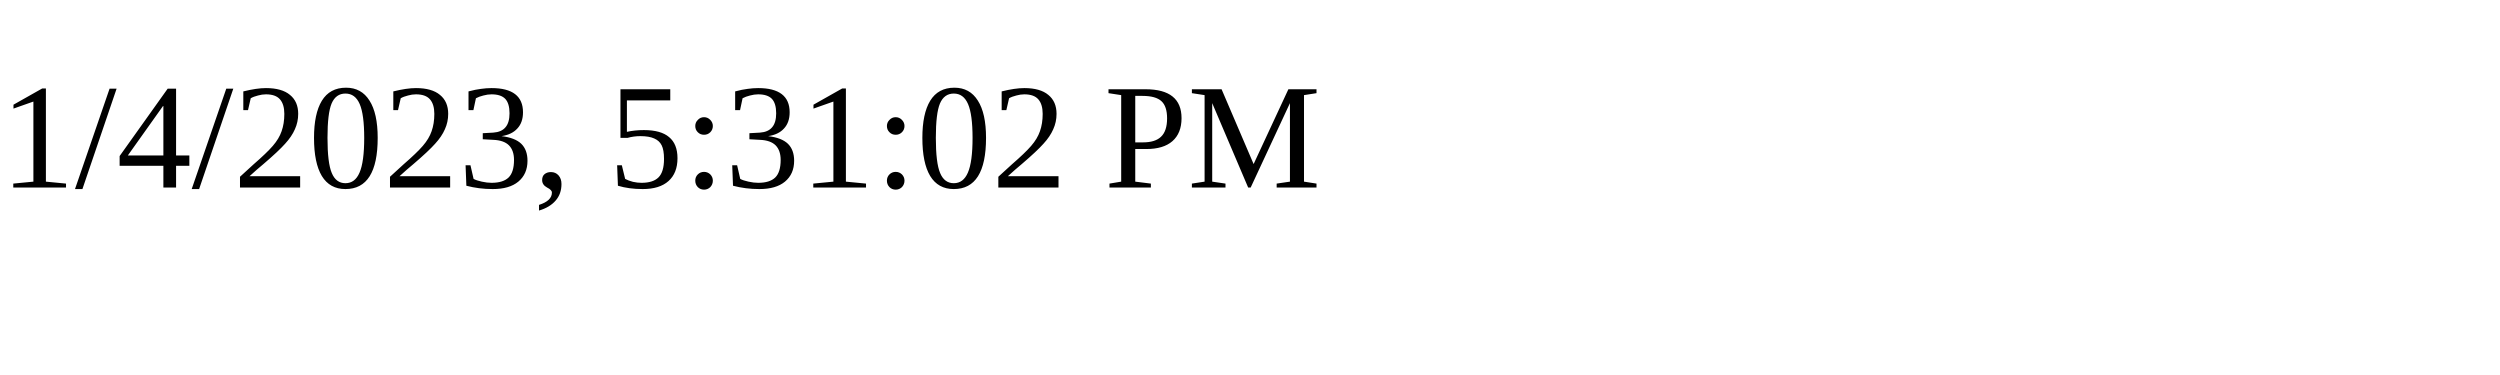
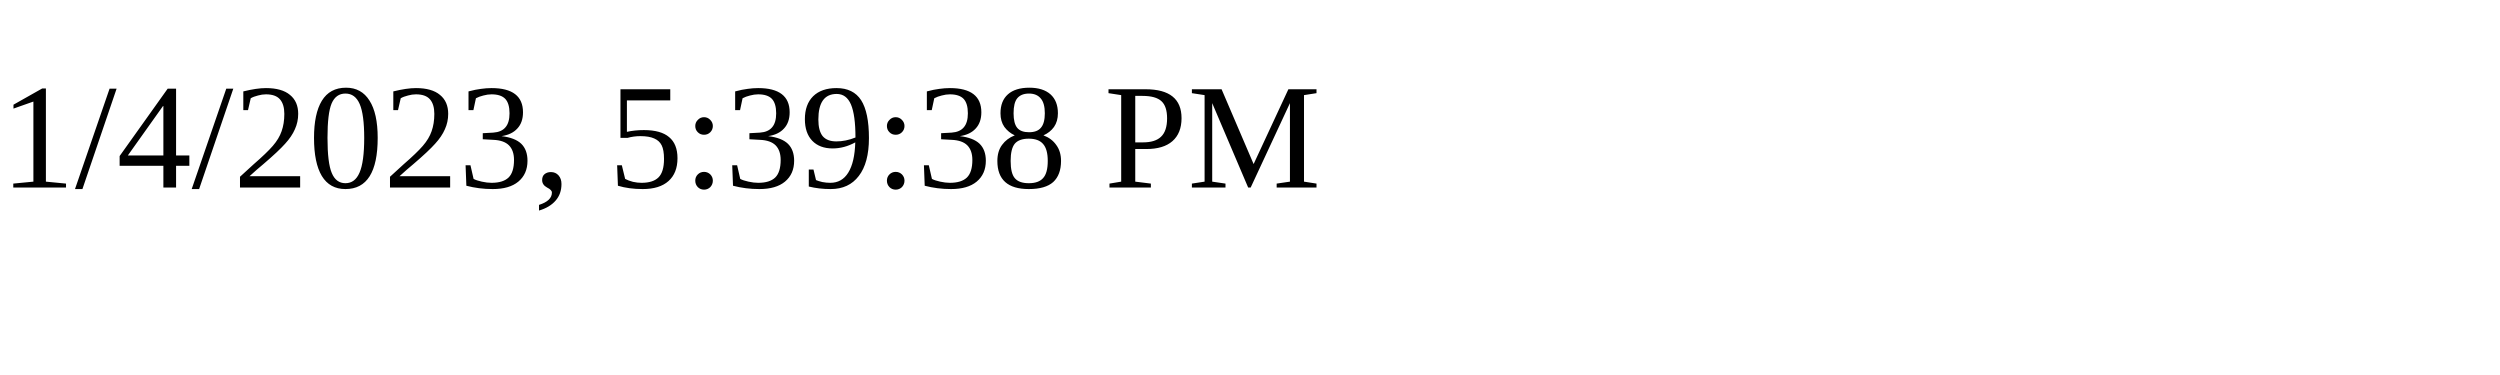
<svg xmlns="http://www.w3.org/2000/svg" height="30" width="200">
-   <text x="0" y="15">1/4/2023, 5:31:02 PM</text>
+   <text x="0" y="15">1/4/2023, 5:39:38 PM</text>
</svg>
